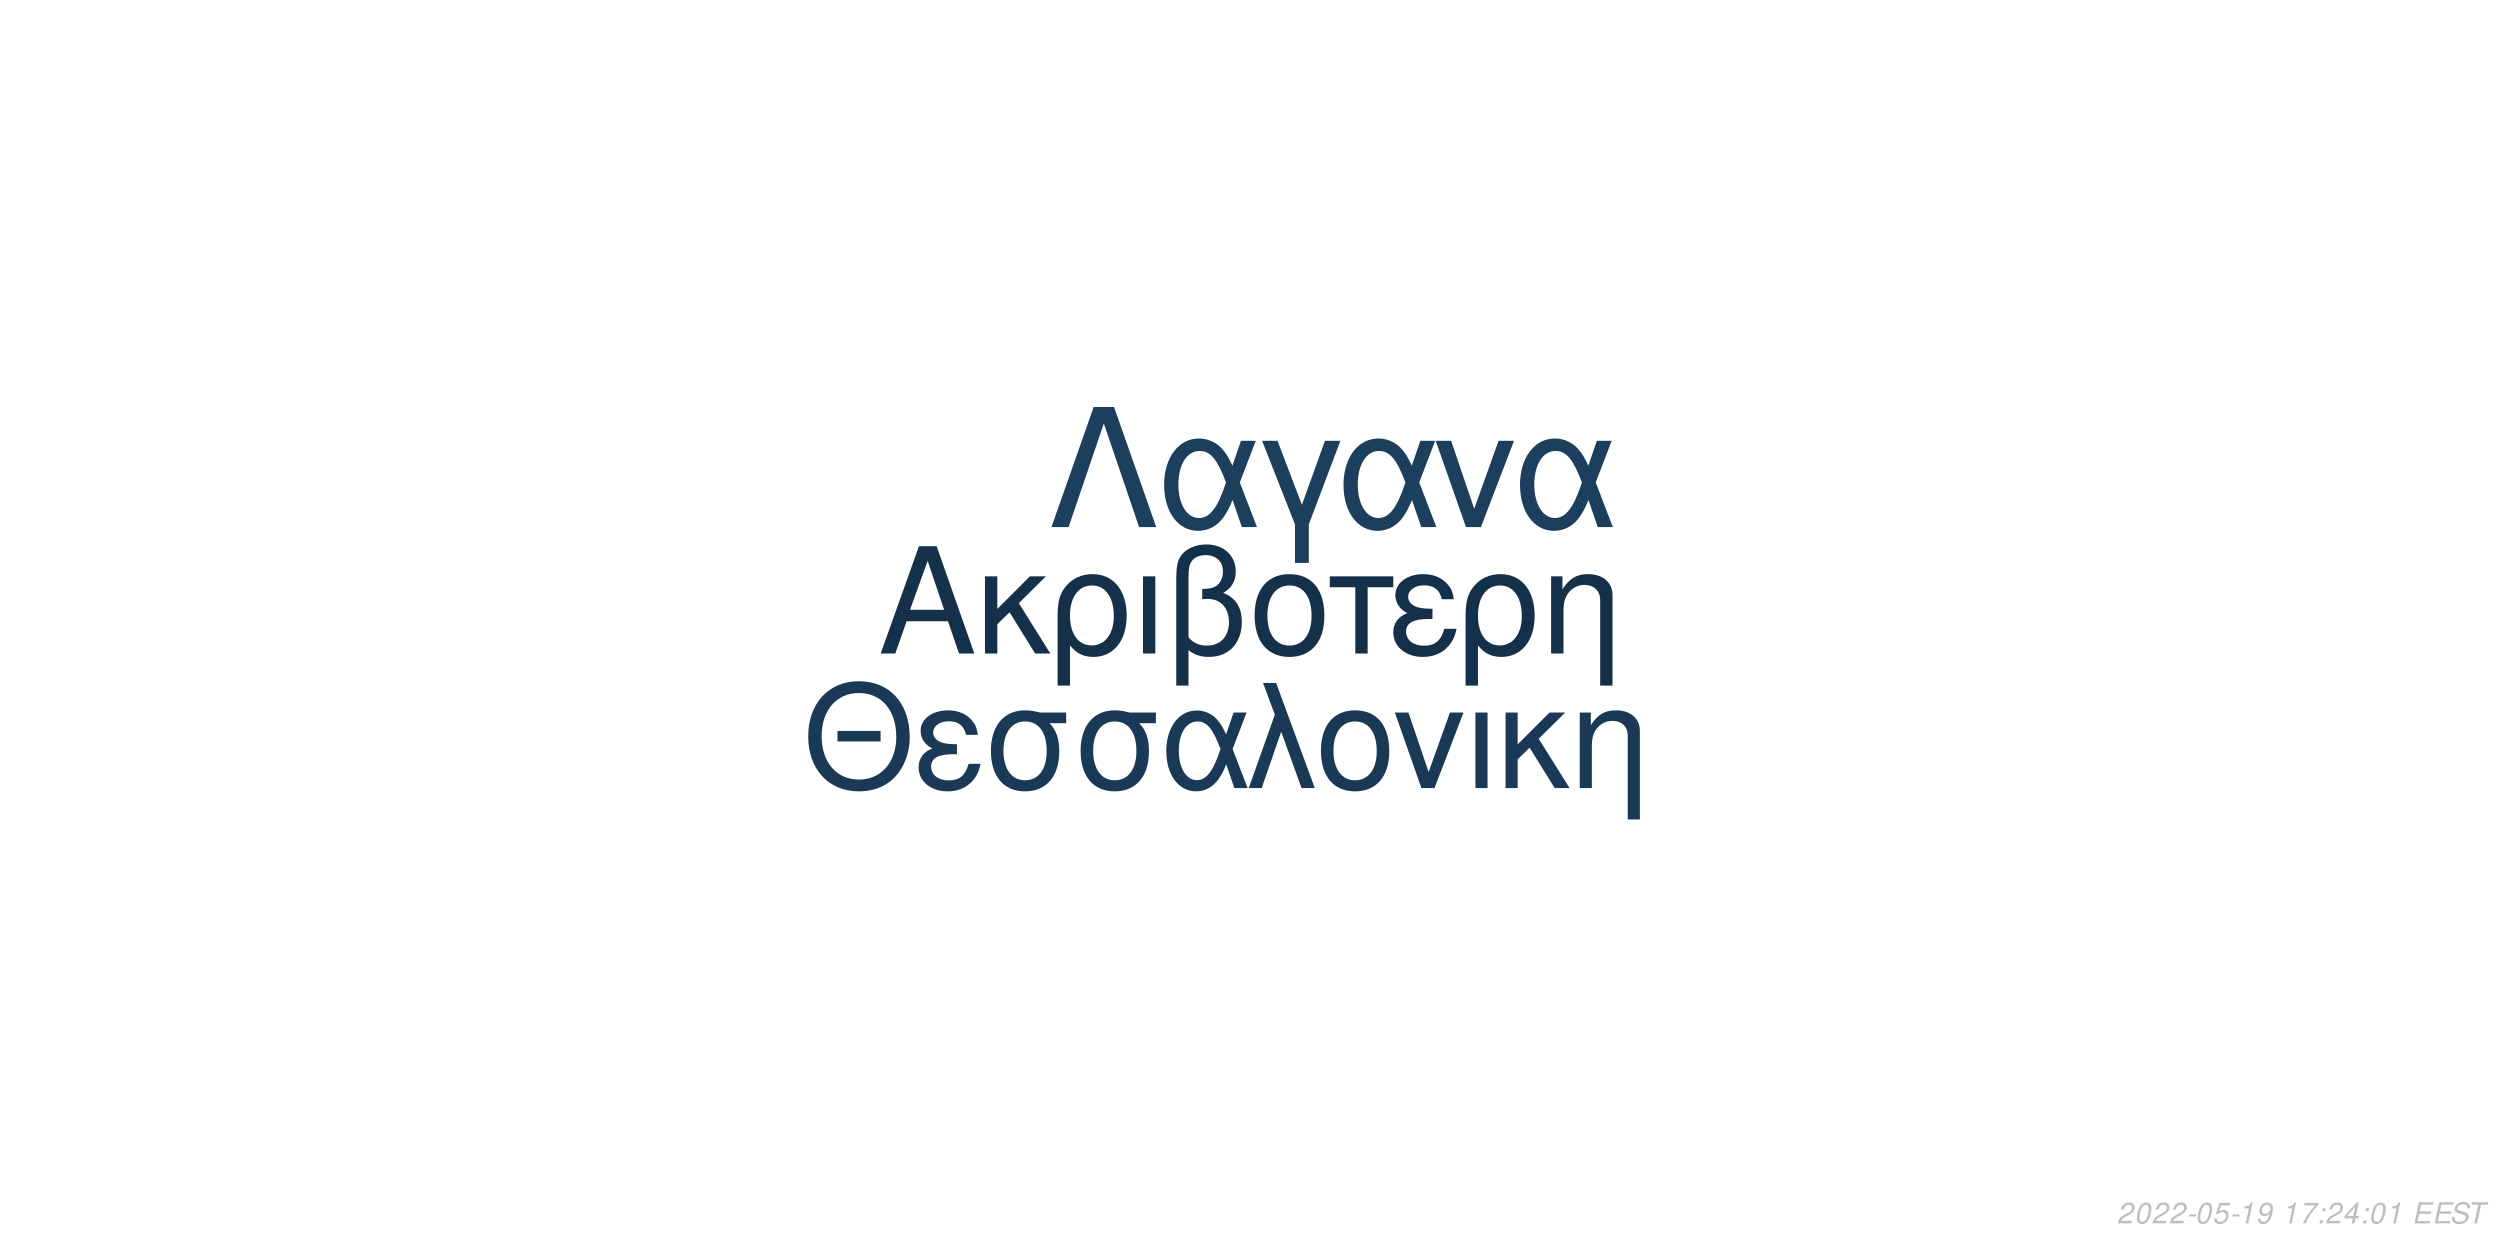
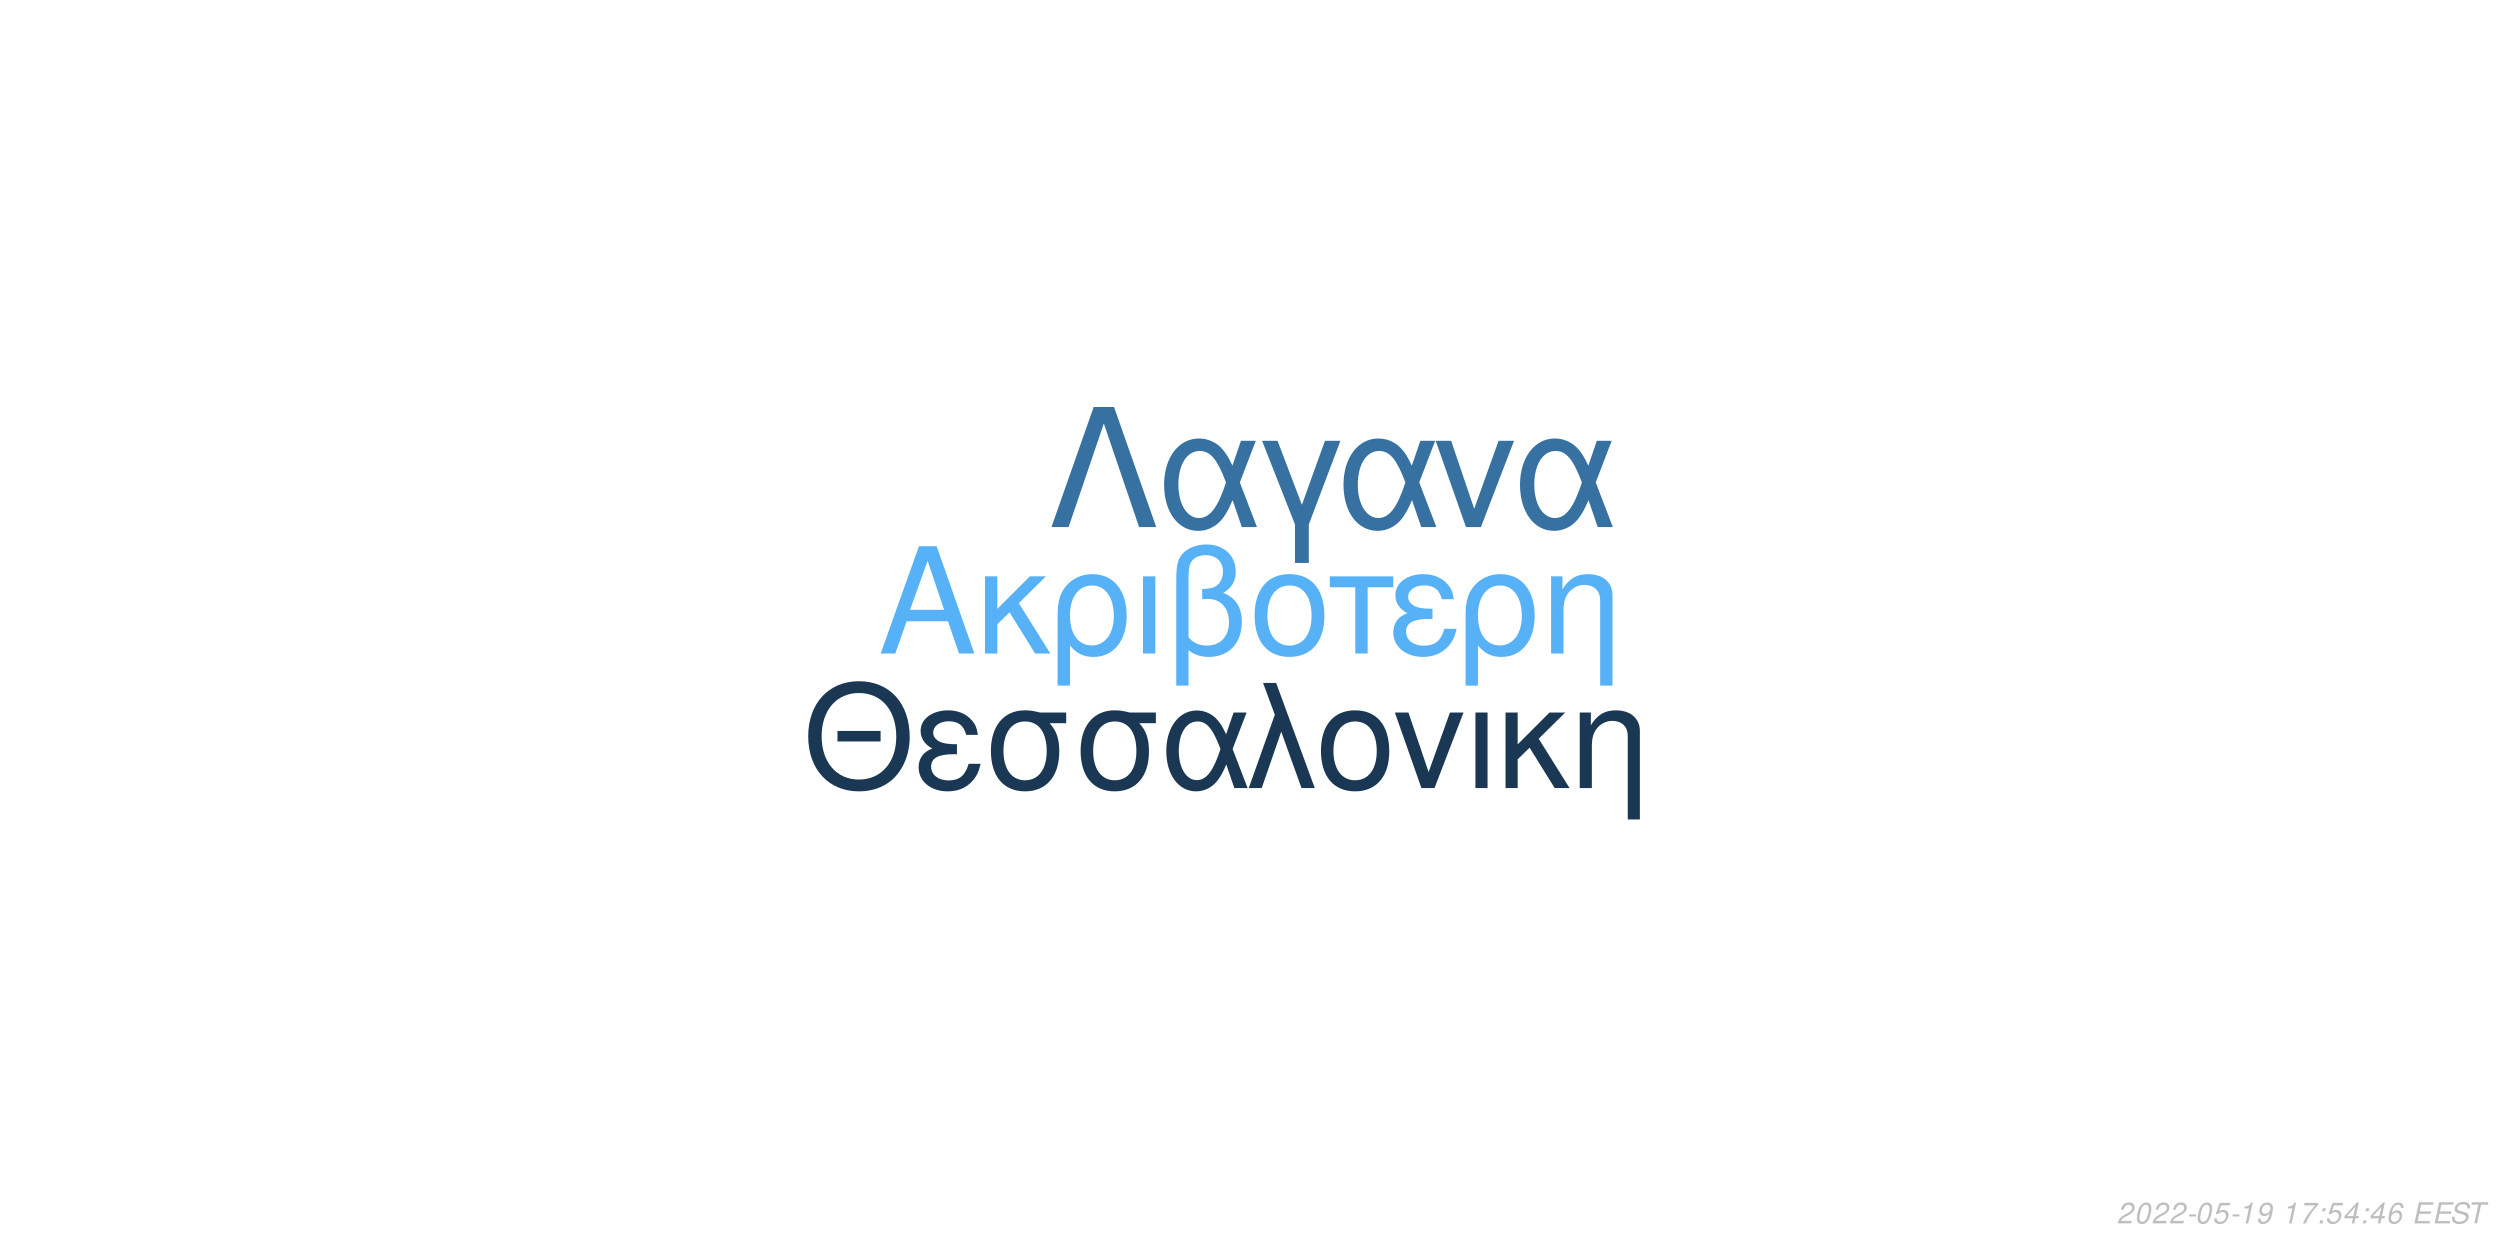
<svg xmlns="http://www.w3.org/2000/svg" xmlns:xlink="http://www.w3.org/1999/xlink" width="864pt" height="432pt" viewBox="0 0 864 432" version="1.1">
  <defs>
    <g>
      <symbol overflow="visible" id="glyph0-0">
        <path style="stroke:none;" d="" />
      </symbol>
      <symbol overflow="visible" id="glyph0-1">
        <path style="stroke:none;" d="M 24.125 -11.141 L 27.938 0 L 33.234 0 L 20.203 -37.094 L 14.094 -37.094 L 0.859 0 L 5.906 0 L 9.828 -11.141 Z M 22.797 -15.109 L 11 -15.109 L 17.094 -32.016 Z M 22.797 -15.109 " />
      </symbol>
      <symbol overflow="visible" id="glyph0-2">
        <path style="stroke:none;" d="M 7.172 -15.422 L 7.172 -26.672 L 2.906 -26.672 L 2.906 0 L 7.172 0 L 7.172 -10.125 L 11.406 -14.25 L 20.25 0 L 25.5 0 L 14.609 -17.406 L 23.969 -26.672 L 18.422 -26.672 Z M 7.172 -15.422 " />
      </symbol>
      <symbol overflow="visible" id="glyph0-3">
        <path style="stroke:none;" d="M 3 11.094 L 7.281 11.094 L 7.281 -2.797 C 9.516 -0.047 11.953 1.172 15.375 1.172 C 22.344 1.172 26.875 -4.422 26.875 -13.031 C 26.875 -21.891 22.297 -27.438 15.062 -27.438 C 11.297 -27.438 7.984 -25.906 5.797 -23.156 C 3.672 -20.516 3 -17.969 3 -12.359 Z M 14.906 -23.516 C 19.547 -23.516 22.438 -19.438 22.438 -12.922 C 22.438 -6.812 19.391 -2.797 14.812 -2.797 C 10.172 -2.797 7.281 -6.766 7.281 -13.125 C 7.281 -19.484 10.234 -23.516 14.906 -23.516 Z M 14.906 -23.516 " />
      </symbol>
      <symbol overflow="visible" id="glyph0-4">
        <path style="stroke:none;" d="M 3.516 0 L 7.781 0 L 7.781 -26.672 L 3.516 -26.672 Z M 3.516 0 " />
      </symbol>
      <symbol overflow="visible" id="glyph0-5">
        <path style="stroke:none;" d="M 4.016 11.094 L 8.25 11.094 L 8.25 -1.172 C 10.172 0.406 12.422 1.172 15.312 1.172 C 22.188 1.172 26.672 -3.609 26.672 -10.891 C 26.672 -15.984 24.578 -19.234 20.25 -20.969 C 23.109 -22.547 24.578 -25.031 24.578 -28.344 C 24.578 -33.844 20.406 -37.703 14.453 -37.703 C 10.938 -37.703 7.734 -36.391 6 -34.25 C 4.484 -32.422 4.016 -30.328 4.016 -25.391 Z M 8.25 -25.656 C 8.25 -29.359 8.5 -30.844 9.469 -32.062 C 10.375 -33.281 12.156 -34 14.094 -34 C 17.812 -34 20.156 -31.812 20.156 -28.297 C 20.156 -25.953 18.984 -23.812 17.297 -23.047 C 16.281 -22.547 15.469 -22.438 12.984 -22.297 L 12.984 -18.781 C 13.734 -18.828 14.344 -18.875 14.969 -18.875 C 19.344 -18.875 22.234 -15.719 22.234 -10.891 C 22.234 -5.906 19.281 -2.75 14.656 -2.75 C 11.953 -2.75 9.922 -3.609 8.25 -5.594 Z M 8.25 -25.656 " />
      </symbol>
      <symbol overflow="visible" id="glyph0-6">
        <path style="stroke:none;" d="M 14.094 -27.438 C 6.562 -27.438 2.094 -22.094 2.094 -13.125 C 2.094 -4.125 6.562 1.172 14.141 1.172 C 21.672 1.172 26.203 -4.172 26.203 -12.922 C 26.203 -22.188 21.828 -27.438 14.094 -27.438 Z M 14.141 -23.516 C 18.938 -23.516 21.781 -19.594 21.781 -12.984 C 21.781 -6.672 18.828 -2.75 14.141 -2.75 C 9.422 -2.75 6.516 -6.672 6.516 -13.125 C 6.516 -19.594 9.422 -23.516 14.141 -23.516 Z M 14.141 -23.516 " />
      </symbol>
      <symbol overflow="visible" id="glyph0-7">
        <path style="stroke:none;" d="M 7.891 0 L 12.156 0 L 12.156 -22.906 L 21.016 -22.906 L 21.016 -26.672 L -0.922 -26.672 L -0.922 -22.906 L 7.891 -22.906 Z M 7.891 0 " />
      </symbol>
      <symbol overflow="visible" id="glyph0-8">
        <path style="stroke:none;" d="M 14.562 -15.469 C 11.344 -15.469 9.562 -15.781 8.297 -16.438 C 6.922 -17.203 6.156 -18.328 6.156 -19.547 C 6.156 -21.891 8.453 -23.562 11.656 -23.562 C 15.062 -23.562 16.953 -22.094 17.812 -18.781 L 21.938 -18.781 C 21.578 -21.266 21.062 -22.5 19.797 -23.922 C 17.812 -26.203 14.906 -27.438 11.453 -27.438 C 5.797 -27.438 1.734 -24.375 1.734 -20.203 C 1.734 -17.609 3.156 -15.375 5.859 -13.938 C 2.797 -12.875 1.016 -10.484 1.016 -7.328 C 1.016 -2.391 5.297 1.172 11.25 1.172 C 14.969 1.172 17.906 -0.109 20.156 -2.641 C 21.578 -4.328 22.297 -5.797 22.906 -8.547 L 18.672 -8.547 C 17.5 -4.422 15.422 -2.703 11.609 -2.703 C 7.938 -2.703 5.438 -4.688 5.438 -7.578 C 5.438 -10.578 7.938 -11.953 13.484 -11.953 C 13.641 -11.953 14.094 -11.953 14.562 -11.906 Z M 14.562 -15.469 " />
      </symbol>
      <symbol overflow="visible" id="glyph0-9">
        <path style="stroke:none;" d="M 3.562 -26.672 L 3.562 0 L 7.844 0 L 7.844 -14.703 C 7.844 -17.906 8.5 -19.891 10.031 -21.531 C 11.406 -22.953 13.188 -23.719 15.062 -23.719 C 18.375 -23.719 20.516 -21.672 20.516 -18.469 L 20.516 11.094 L 24.781 11.094 L 24.781 -20.156 C 24.781 -24.578 21.469 -27.438 16.328 -27.438 C 12.359 -27.438 9.828 -25.906 7.484 -22.188 L 7.484 -26.672 Z M 3.562 -26.672 " />
      </symbol>
      <symbol overflow="visible" id="glyph1-0">
        <path style="stroke:none;" d="" />
      </symbol>
      <symbol overflow="visible" id="glyph1-1">
        <path style="stroke:none;" d="M 26.859 -19.734 L 11.953 -19.734 L 11.953 -16.094 L 26.859 -16.094 Z M 19.328 -36.922 C 8.922 -36.922 1.844 -29.25 1.844 -17.891 C 1.844 -6.484 8.875 1.141 19.391 1.141 C 23.812 1.141 27.703 -0.203 30.641 -2.688 C 34.578 -6.031 36.922 -11.656 36.922 -17.594 C 36.922 -29.297 30 -36.922 19.328 -36.922 Z M 19.328 -32.844 C 27.203 -32.844 32.281 -26.906 32.281 -17.688 C 32.281 -8.922 27.062 -2.938 19.391 -2.938 C 11.609 -2.938 6.484 -8.922 6.484 -17.891 C 6.484 -26.859 11.609 -32.844 19.328 -32.844 Z M 19.328 -32.844 " />
      </symbol>
      <symbol overflow="visible" id="glyph1-2">
        <path style="stroke:none;" d="M 14.25 -15.141 C 11.109 -15.141 9.375 -15.453 8.125 -16.094 C 6.781 -16.844 6.031 -17.938 6.031 -19.141 C 6.031 -21.422 8.266 -23.078 11.406 -23.078 C 14.75 -23.078 16.594 -21.625 17.438 -18.391 L 21.469 -18.391 C 21.125 -20.828 20.625 -22.031 19.391 -23.422 C 17.438 -25.656 14.594 -26.859 11.219 -26.859 C 5.688 -26.859 1.688 -23.875 1.688 -19.781 C 1.688 -17.234 3.094 -15.047 5.734 -13.656 C 2.734 -12.609 1 -10.266 1 -7.172 C 1 -2.344 5.188 1.141 11.016 1.141 C 14.656 1.141 17.547 -0.094 19.734 -2.594 C 21.125 -4.234 21.828 -5.688 22.422 -8.375 L 18.281 -8.375 C 17.141 -4.328 15.094 -2.641 11.359 -2.641 C 7.766 -2.641 5.328 -4.578 5.328 -7.422 C 5.328 -10.359 7.766 -11.703 13.203 -11.703 C 13.359 -11.703 13.797 -11.703 14.25 -11.656 Z M 14.25 -15.141 " />
      </symbol>
      <symbol overflow="visible" id="glyph1-3">
        <path style="stroke:none;" d="M 29 -26.109 L 19.938 -26.109 C 17.594 -26.703 16.438 -26.859 14.703 -26.859 C 7.469 -26.859 2.984 -21.469 2.984 -12.859 C 2.984 -4.031 7.375 1.141 14.797 1.141 C 22.172 1.141 26.609 -4.078 26.609 -12.656 C 26.609 -17.047 25.656 -19.828 23.266 -22.422 L 29 -22.422 Z M 14.797 -23.016 C 19.531 -23.016 22.266 -19.234 22.266 -12.75 C 22.266 -6.531 19.438 -2.688 14.797 -2.688 C 10.172 -2.688 7.328 -6.531 7.328 -12.859 C 7.328 -19.188 10.172 -23.016 14.797 -23.016 Z M 14.797 -23.016 " />
      </symbol>
      <symbol overflow="visible" id="glyph1-4">
        <path style="stroke:none;" d="M 29.344 -26.109 L 24.859 -26.109 L 22.266 -18.578 C 21.125 -21.031 20.484 -22.125 19.328 -23.469 C 17.547 -25.609 14.906 -26.812 12.156 -26.812 C 5.984 -26.812 1.594 -20.984 1.594 -12.812 C 1.594 -4.578 5.828 1.141 11.906 1.141 C 14.953 1.141 17.734 -0.344 19.625 -3.047 C 20.672 -4.531 21.281 -5.688 22.328 -8.172 L 25.109 0 L 29.703 0 L 24.516 -13.5 Z M 20.328 -13.5 C 17.891 -5.922 15.453 -2.734 12.156 -2.734 C 8.516 -2.734 5.922 -6.922 5.922 -12.812 C 5.922 -18.938 8.516 -23.016 12.359 -23.016 C 15.594 -23.016 17.688 -20.531 20.328 -13.5 Z M 20.328 -13.5 " />
      </symbol>
      <symbol overflow="visible" id="glyph1-5">
        <path style="stroke:none;" d="M 1.094 0 L 5.578 0 L 12.312 -19.484 L 19.328 0 L 23.922 0 L 10.562 -36.328 L 6.031 -36.328 L 10.109 -25.359 Z M 1.094 0 " />
      </symbol>
      <symbol overflow="visible" id="glyph1-6">
        <path style="stroke:none;" d="M 13.797 -26.859 C 6.422 -26.859 2.047 -21.625 2.047 -12.859 C 2.047 -4.031 6.422 1.141 13.859 1.141 C 21.234 1.141 25.656 -4.078 25.656 -12.656 C 25.656 -21.719 21.375 -26.859 13.797 -26.859 Z M 13.859 -23.016 C 18.531 -23.016 21.328 -19.188 21.328 -12.703 C 21.328 -6.531 18.438 -2.688 13.859 -2.688 C 9.219 -2.688 6.375 -6.531 6.375 -12.859 C 6.375 -19.188 9.219 -23.016 13.859 -23.016 Z M 13.859 -23.016 " />
      </symbol>
      <symbol overflow="visible" id="glyph1-7">
        <path style="stroke:none;" d="M 14.297 0 L 24.312 -26.109 L 19.625 -26.109 L 12.25 -5.531 L 5.281 -26.109 L 0.594 -26.109 L 9.766 0 Z M 14.297 0 " />
      </symbol>
      <symbol overflow="visible" id="glyph1-8">
        <path style="stroke:none;" d="M 3.438 0 L 7.625 0 L 7.625 -26.109 L 3.438 -26.109 Z M 3.438 0 " />
      </symbol>
      <symbol overflow="visible" id="glyph1-9">
        <path style="stroke:none;" d="M 7.031 -15.094 L 7.031 -26.109 L 2.844 -26.109 L 2.844 0 L 7.031 0 L 7.031 -9.922 L 11.156 -13.953 L 19.828 0 L 24.969 0 L 14.297 -17.047 L 23.469 -26.109 L 18.031 -26.109 Z M 7.031 -15.094 " />
      </symbol>
      <symbol overflow="visible" id="glyph1-10">
        <path style="stroke:none;" d="M 3.484 -26.109 L 3.484 0 L 7.672 0 L 7.672 -14.406 C 7.672 -17.547 8.328 -19.484 9.812 -21.078 C 11.156 -22.469 12.906 -23.219 14.75 -23.219 C 17.984 -23.219 20.078 -21.234 20.078 -18.094 L 20.078 10.859 L 24.266 10.859 L 24.266 -19.734 C 24.266 -24.062 21.031 -26.859 16 -26.859 C 12.109 -26.859 9.609 -25.359 7.328 -21.719 L 7.328 -26.109 Z M 3.484 -26.109 " />
      </symbol>
      <symbol overflow="visible" id="glyph2-0">
        <path style="stroke:none;" d="" />
      </symbol>
      <symbol overflow="visible" id="glyph2-1">
        <path style="stroke:none;" d="M 22.531 -41.484 L 15.484 -41.484 L 0.906 0 L 6.828 0 L 19 -35.797 L 31.188 0 L 37.109 0 Z M 22.531 -41.484 " />
      </symbol>
      <symbol overflow="visible" id="glyph2-2">
        <path style="stroke:none;" d="M 33.516 -29.812 L 28.391 -29.812 L 25.438 -21.219 C 24.125 -24.016 23.391 -25.266 22.078 -26.797 C 20.031 -29.25 17.016 -30.609 13.891 -30.609 C 6.828 -30.609 1.828 -23.953 1.828 -14.625 C 1.828 -5.234 6.656 1.312 13.594 1.312 C 17.078 1.312 20.266 -0.391 22.422 -3.469 C 23.609 -5.172 24.297 -6.484 25.5 -9.328 L 28.688 0 L 33.922 0 L 28 -15.422 Z M 23.219 -15.422 C 20.422 -6.766 17.641 -3.125 13.891 -3.125 C 9.734 -3.125 6.766 -7.906 6.766 -14.625 C 6.766 -21.625 9.734 -26.297 14.109 -26.297 C 17.812 -26.297 20.203 -23.453 23.219 -15.422 Z M 23.219 -15.422 " />
      </symbol>
      <symbol overflow="visible" id="glyph2-3">
        <path style="stroke:none;" d="M 12.062 12.406 L 16.844 12.406 L 16.844 -0.906 L 27.766 -29.812 L 22.422 -29.812 L 14.453 -7.688 L 6.031 -29.812 L 0.688 -29.812 L 12.062 -0.906 Z M 12.062 12.406 " />
      </symbol>
      <symbol overflow="visible" id="glyph2-4">
        <path style="stroke:none;" d="M 16.328 0 L 27.766 -29.812 L 22.422 -29.812 L 14 -6.312 L 6.031 -29.812 L 0.688 -29.812 L 11.156 0 Z M 16.328 0 " />
      </symbol>
      <symbol overflow="visible" id="glyph3-0">
        <path style="stroke:none;" d="" />
      </symbol>
      <symbol overflow="visible" id="glyph3-1">
        <path style="stroke:none;" d="M 5.234 -0.875 L 1.469 -0.875 C 1.641 -1.375 2.203 -1.891 3.109 -2.344 L 4.234 -2.938 C 5.562 -3.625 6.219 -4.469 6.219 -5.484 C 6.219 -5.938 6.062 -6.359 5.797 -6.656 C 5.469 -7.047 4.984 -7.234 4.312 -7.234 C 2.766 -7.234 1.891 -6.453 1.484 -4.734 L 2.375 -4.734 C 2.484 -5.188 2.609 -5.484 2.797 -5.75 C 3.094 -6.203 3.609 -6.453 4.188 -6.453 C 4.891 -6.453 5.344 -6.031 5.344 -5.375 C 5.344 -4.703 4.859 -4.094 4.016 -3.656 L 2.984 -3.125 C 1.234 -2.188 0.797 -1.656 0.344 -0.016 L 5.047 -0.016 Z M 5.234 -0.875 " />
      </symbol>
      <symbol overflow="visible" id="glyph3-2">
        <path style="stroke:none;" d="M 4.203 -7.234 C 3.375 -7.234 2.688 -6.812 2.125 -5.984 C 1.484 -5.047 0.984 -3.188 0.984 -1.734 C 0.984 -1.109 1.172 -0.562 1.484 -0.266 C 1.797 0.047 2.281 0.234 2.766 0.234 C 3.625 0.234 4.281 -0.156 4.859 -1.016 C 5.516 -1.953 6 -3.797 6 -5.266 C 6 -6.5 5.328 -7.234 4.203 -7.234 Z M 4.094 -6.453 C 4.734 -6.453 5.125 -5.984 5.125 -5.156 C 5.125 -4.203 4.781 -2.625 4.406 -1.812 C 3.984 -0.938 3.516 -0.547 2.875 -0.547 C 2.25 -0.547 1.875 -1.031 1.875 -1.828 C 1.875 -2.797 2.203 -4.344 2.594 -5.203 C 2.984 -6.047 3.453 -6.453 4.094 -6.453 Z M 4.094 -6.453 " />
      </symbol>
      <symbol overflow="visible" id="glyph3-3">
        <path style="stroke:none;" d="M 3.516 -3.125 L 1.125 -3.125 L 0.969 -2.406 L 3.359 -2.406 Z M 3.516 -3.125 " />
      </symbol>
      <symbol overflow="visible" id="glyph3-4">
        <path style="stroke:none;" d="M 6.297 -7.094 L 2.594 -7.094 L 1.234 -3.234 L 2.047 -3.234 C 2.656 -3.766 2.938 -3.906 3.531 -3.906 C 4.328 -3.906 4.797 -3.453 4.797 -2.688 C 4.797 -1.438 3.969 -0.547 2.828 -0.547 C 2.031 -0.547 1.609 -0.938 1.578 -1.734 L 0.703 -1.734 L 0.703 -1.516 C 0.703 -0.938 0.844 -0.547 1.188 -0.266 C 1.562 0.062 2.078 0.234 2.703 0.234 C 3.656 0.234 4.391 -0.156 4.984 -0.922 C 5.422 -1.5 5.672 -2.234 5.672 -2.953 C 5.672 -4 4.938 -4.672 3.812 -4.672 C 3.328 -4.672 2.906 -4.547 2.406 -4.234 L 3.109 -6.219 L 6.109 -6.219 Z M 6.297 -7.094 " />
      </symbol>
      <symbol overflow="visible" id="glyph3-5">
        <path style="stroke:none;" d="M 3.703 -5.188 L 2.594 0 L 3.469 0 L 5.016 -7.234 L 4.438 -7.234 C 3.906 -6.156 3.688 -6.016 2.234 -5.812 L 2.109 -5.188 Z M 3.703 -5.188 " />
      </symbol>
      <symbol overflow="visible" id="glyph3-6">
        <path style="stroke:none;" d="M 0.844 -1.656 C 0.844 -1.547 0.844 -1.438 0.844 -1.375 C 0.844 -0.406 1.531 0.234 2.578 0.234 C 3.203 0.234 3.766 0.016 4.297 -0.438 C 4.938 -1 5.312 -1.656 5.594 -2.719 C 5.844 -3.672 6.016 -4.766 6.016 -5.375 C 6.016 -5.844 5.844 -6.328 5.547 -6.656 C 5.203 -7.031 4.703 -7.234 4.062 -7.234 C 2.516 -7.234 1.297 -5.938 1.297 -4.266 C 1.297 -3.203 1.984 -2.547 3.047 -2.547 C 3.484 -2.547 3.953 -2.672 4.281 -2.891 C 4.406 -2.984 4.547 -3.078 4.828 -3.344 C 4.438 -1.484 3.703 -0.547 2.703 -0.547 C 2.109 -0.547 1.719 -0.938 1.719 -1.547 L 1.719 -1.656 Z M 3.953 -6.453 C 4.625 -6.453 5.141 -5.953 5.141 -5.281 C 5.141 -4.188 4.312 -3.312 3.297 -3.312 C 2.594 -3.312 2.172 -3.734 2.172 -4.453 C 2.172 -5.562 2.984 -6.453 3.953 -6.453 Z M 3.953 -6.453 " />
      </symbol>
      <symbol overflow="visible" id="glyph3-7">
        <path style="stroke:none;" d="" />
      </symbol>
      <symbol overflow="visible" id="glyph3-8">
        <path style="stroke:none;" d="M 6.703 -7.094 L 1.953 -7.094 L 1.766 -6.219 L 5.594 -6.219 C 3.344 -3.688 2.266 -2.109 1.375 0 L 2.344 0 C 3.031 -1.906 4.828 -4.594 6.547 -6.281 Z M 6.703 -7.094 " />
      </symbol>
      <symbol overflow="visible" id="glyph3-9">
        <path style="stroke:none;" d="M 2.359 -1.031 L 1.312 -1.031 L 1.094 0 L 2.141 0 Z M 3.266 -5.234 L 2.219 -5.234 L 2 -4.203 L 3.047 -4.203 Z M 3.266 -5.234 " />
      </symbol>
      <symbol overflow="visible" id="glyph3-10">
        <path style="stroke:none;" d="M 3.625 -1.75 L 3.266 0 L 4.141 0 L 4.516 -1.75 L 5.562 -1.75 L 5.734 -2.531 L 4.688 -2.531 L 5.688 -7.234 L 5.016 -7.234 L 0.844 -2.672 L 0.641 -1.75 Z M 3.797 -2.531 L 1.594 -2.531 L 4.469 -5.703 Z M 3.797 -2.531 " />
      </symbol>
      <symbol overflow="visible" id="glyph3-11">
+         <path style="stroke:none;" d="M 6.125 -5.344 L 6.141 -5.625 C 6.141 -6.609 5.453 -7.234 4.391 -7.234 C 3.438 -7.234 2.641 -6.719 2.016 -5.703 C 1.422 -4.781 0.938 -2.953 0.938 -1.688 C 0.938 -0.516 1.688 0.234 2.859 0.234 C 3.703 0.234 4.438 -0.156 5 -0.875 C 5.406 -1.422 5.672 -2.156 5.672 -2.766 C 5.672 -3.812 4.969 -4.5 3.906 -4.5 C 3.234 -4.5 2.672 -4.234 2.094 -3.625 C 2.406 -5.375 3.234 -6.453 4.25 -6.453 C 4.703 -6.453 5.062 -6.234 5.172 -5.844 C 5.203 -5.719 5.234 -5.578 5.25 -5.344 Z M 3.656 -3.734 C 4.344 -3.734 4.797 -3.281 4.797 -2.625 C 4.797 -1.469 3.984 -0.547 2.984 -0.547 C 2.297 -0.547 1.812 -1.047 1.812 -1.766 C 1.812 -2.859 2.625 -3.734 3.656 -3.734 Z M 3.656 -3.734 " />
+       </symbol>
+       <symbol overflow="visible" id="glyph3-12">
        <path style="stroke:none;" d="M 2.547 -3.312 L 6.5 -3.312 L 6.688 -4.141 L 2.719 -4.141 L 3.219 -6.469 L 7.344 -6.469 L 7.516 -7.297 L 2.453 -7.297 L 0.906 0 L 6.125 0 L 6.297 -0.812 L 2.016 -0.812 Z M 2.547 -3.312 " />
      </symbol>
-       <symbol overflow="visible" id="glyph3-12">
+       <symbol overflow="visible" id="glyph3-13">
        <path style="stroke:none;" d="M 7.062 -5.156 C 7.125 -5.438 7.141 -5.562 7.141 -5.703 C 7.141 -6.156 6.938 -6.594 6.594 -6.891 C 6.188 -7.25 5.656 -7.406 4.875 -7.406 C 3.844 -7.406 3.047 -7.125 2.5 -6.562 C 2.094 -6.141 1.781 -5.438 1.781 -4.922 C 1.781 -4.297 2.219 -3.766 2.891 -3.562 L 4.594 -3.094 C 5.406 -2.859 5.734 -2.578 5.734 -2.094 C 5.734 -1.781 5.547 -1.406 5.266 -1.141 C 4.844 -0.766 4.266 -0.578 3.453 -0.578 C 2.328 -0.578 1.812 -0.984 1.812 -1.906 C 1.812 -2.047 1.812 -2.125 1.844 -2.312 L 0.984 -2.312 C 0.906 -2.062 0.891 -1.906 0.891 -1.688 C 0.891 -0.484 1.797 0.234 3.297 0.234 C 4.359 0.234 5.234 -0.062 5.812 -0.609 C 6.344 -1.078 6.688 -1.797 6.688 -2.375 C 6.688 -2.641 6.609 -2.906 6.453 -3.156 C 6.234 -3.5 5.938 -3.703 5.469 -3.828 L 3.75 -4.312 C 2.984 -4.547 2.734 -4.734 2.734 -5.188 C 2.734 -5.547 2.875 -5.844 3.188 -6.109 C 3.547 -6.438 4.031 -6.594 4.703 -6.594 C 5.266 -6.594 5.688 -6.484 5.906 -6.297 C 6.094 -6.125 6.219 -5.797 6.219 -5.516 C 6.219 -5.422 6.203 -5.344 6.188 -5.156 Z M 7.062 -5.156 " />
      </symbol>
-       <symbol overflow="visible" id="glyph3-13">
+       <symbol overflow="visible" id="glyph3-14">
        <path style="stroke:none;" d="M 4.938 -6.469 L 7.312 -6.469 L 7.484 -7.297 L 1.75 -7.297 L 1.578 -6.469 L 3.984 -6.469 L 2.609 0 L 3.547 0 Z M 4.938 -6.469 " />
      </symbol>
    </g>
  </defs>
  <g id="surface1">
    <rect x="0" y="0" width="864" height="432" style="fill:rgb(100%,100%,100%);fill-opacity:1;stroke:none;" />
-     <g style="fill:rgb(8.235%,18.824%,28.627%);fill-opacity:1;">
+     <g style="fill:rgb(33.725%,69.412%,96.863%);fill-opacity:1;">
      <use xlink:href="#glyph0-1" x="303.5" y="225.861" />
      <use xlink:href="#glyph0-2" x="337.5" y="225.861" />
      <use xlink:href="#glyph0-3" x="362.5" y="225.861" />
      <use xlink:href="#glyph0-4" x="391.5" y="225.861" />
      <use xlink:href="#glyph0-5" x="402.5" y="225.861" />
      <use xlink:href="#glyph0-6" x="431.5" y="225.861" />
      <use xlink:href="#glyph0-7" x="460.5" y="225.861" />
      <use xlink:href="#glyph0-8" x="480.5" y="225.861" />
      <use xlink:href="#glyph0-3" x="503.5" y="225.861" />
      <use xlink:href="#glyph0-9" x="532.5" y="225.861" />
    </g>
-     <g style="fill:rgb(10.196%,22.353%,33.725%);fill-opacity:1;">
+     <g style="fill:rgb(10.196%,21.961%,32.941%);fill-opacity:1;">
      <use xlink:href="#glyph1-1" x="277.473" y="272.354" />
      <use xlink:href="#glyph1-2" x="316.473" y="272.354" />
      <use xlink:href="#glyph1-3" x="339.473" y="272.354" />
      <use xlink:href="#glyph1-3" x="370.473" y="272.354" />
      <use xlink:href="#glyph1-4" x="401.473" y="272.354" />
      <use xlink:href="#glyph1-5" x="430.473" y="272.354" />
      <use xlink:href="#glyph1-6" x="454.473" y="272.354" />
      <use xlink:href="#glyph1-7" x="481.473" y="272.354" />
      <use xlink:href="#glyph1-8" x="506.473" y="272.354" />
      <use xlink:href="#glyph1-9" x="517.473" y="272.354" />
      <use xlink:href="#glyph1-10" x="542.473" y="272.354" />
    </g>
-     <g style="fill:rgb(11.373%,24.706%,36.863%);fill-opacity:1;">
+     <g style="fill:rgb(21.176%,44.314%,63.529%);fill-opacity:1;">
      <use xlink:href="#glyph2-1" x="362.484" y="182.152" />
      <use xlink:href="#glyph2-2" x="400.484" y="182.152" />
      <use xlink:href="#glyph2-3" x="435.484" y="182.152" />
      <use xlink:href="#glyph2-2" x="462.484" y="182.152" />
      <use xlink:href="#glyph2-4" x="495.484" y="182.152" />
      <use xlink:href="#glyph2-2" x="523.484" y="182.152" />
    </g>
    <g style="fill:rgb(74.51%,74.51%,74.51%);fill-opacity:1;">
      <use xlink:href="#glyph3-1" x="731.52" y="422.81" />
      <use xlink:href="#glyph3-2" x="737.52" y="422.81" />
      <use xlink:href="#glyph3-1" x="743.52" y="422.81" />
      <use xlink:href="#glyph3-1" x="749.52" y="422.81" />
      <use xlink:href="#glyph3-3" x="755.52" y="422.81" />
      <use xlink:href="#glyph3-2" x="758.52" y="422.81" />
      <use xlink:href="#glyph3-4" x="764.52" y="422.81" />
      <use xlink:href="#glyph3-3" x="770.52" y="422.81" />
      <use xlink:href="#glyph3-5" x="773.52" y="422.81" />
      <use xlink:href="#glyph3-6" x="779.52" y="422.81" />
      <use xlink:href="#glyph3-7" x="785.52" y="422.81" />
      <use xlink:href="#glyph3-5" x="788.52" y="422.81" />
      <use xlink:href="#glyph3-8" x="794.52" y="422.81" />
      <use xlink:href="#glyph3-9" x="800.52" y="422.81" />
-       <use xlink:href="#glyph3-1" x="803.52" y="422.81" />
+       <use xlink:href="#glyph3-4" x="803.52" y="422.81" />
      <use xlink:href="#glyph3-10" x="809.52" y="422.81" />
      <use xlink:href="#glyph3-9" x="815.52" y="422.81" />
-       <use xlink:href="#glyph3-2" x="818.52" y="422.81" />
-       <use xlink:href="#glyph3-5" x="824.52" y="422.81" />
+       <use xlink:href="#glyph3-10" x="818.52" y="422.81" />
+       <use xlink:href="#glyph3-11" x="824.52" y="422.81" />
      <use xlink:href="#glyph3-7" x="830.52" y="422.81" />
-       <use xlink:href="#glyph3-11" x="833.52" y="422.81" />
-       <use xlink:href="#glyph3-11" x="840.52" y="422.81" />
-       <use xlink:href="#glyph3-12" x="846.52" y="422.81" />
-       <use xlink:href="#glyph3-13" x="852.52" y="422.81" />
+       <use xlink:href="#glyph3-12" x="833.52" y="422.81" />
+       <use xlink:href="#glyph3-12" x="840.52" y="422.81" />
+       <use xlink:href="#glyph3-13" x="846.52" y="422.81" />
+       <use xlink:href="#glyph3-14" x="852.52" y="422.81" />
    </g>
  </g>
</svg>
